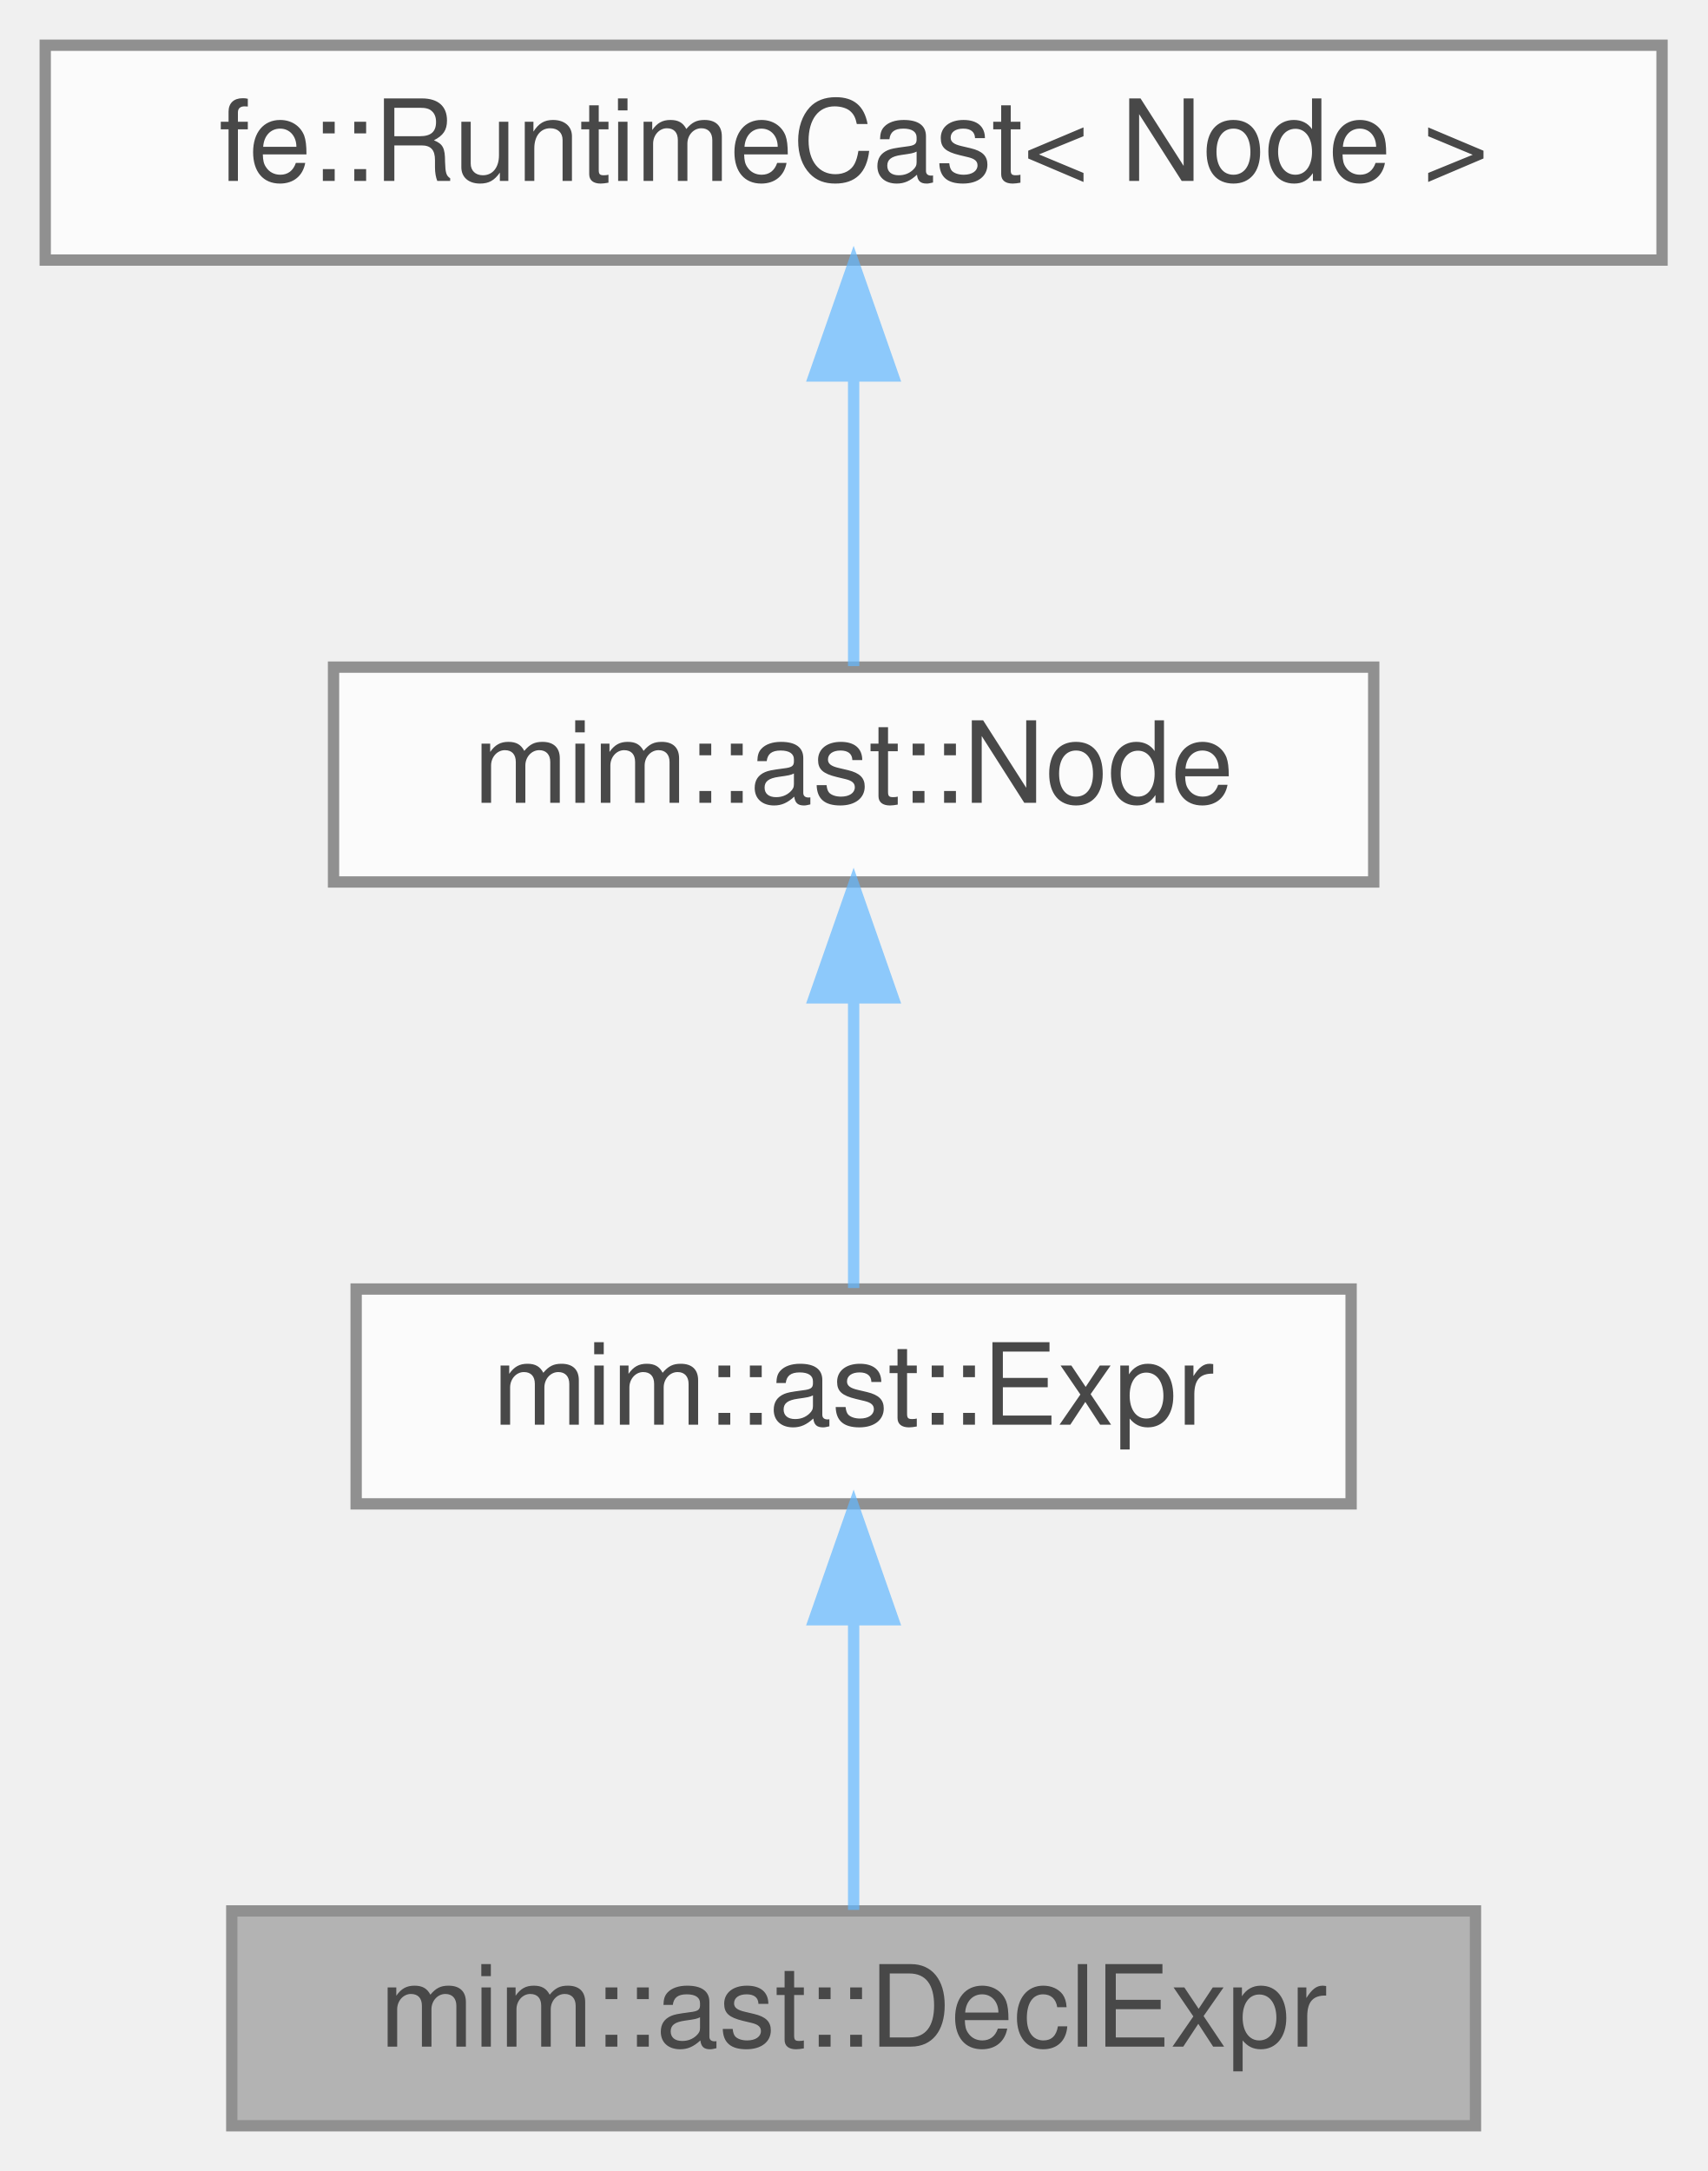
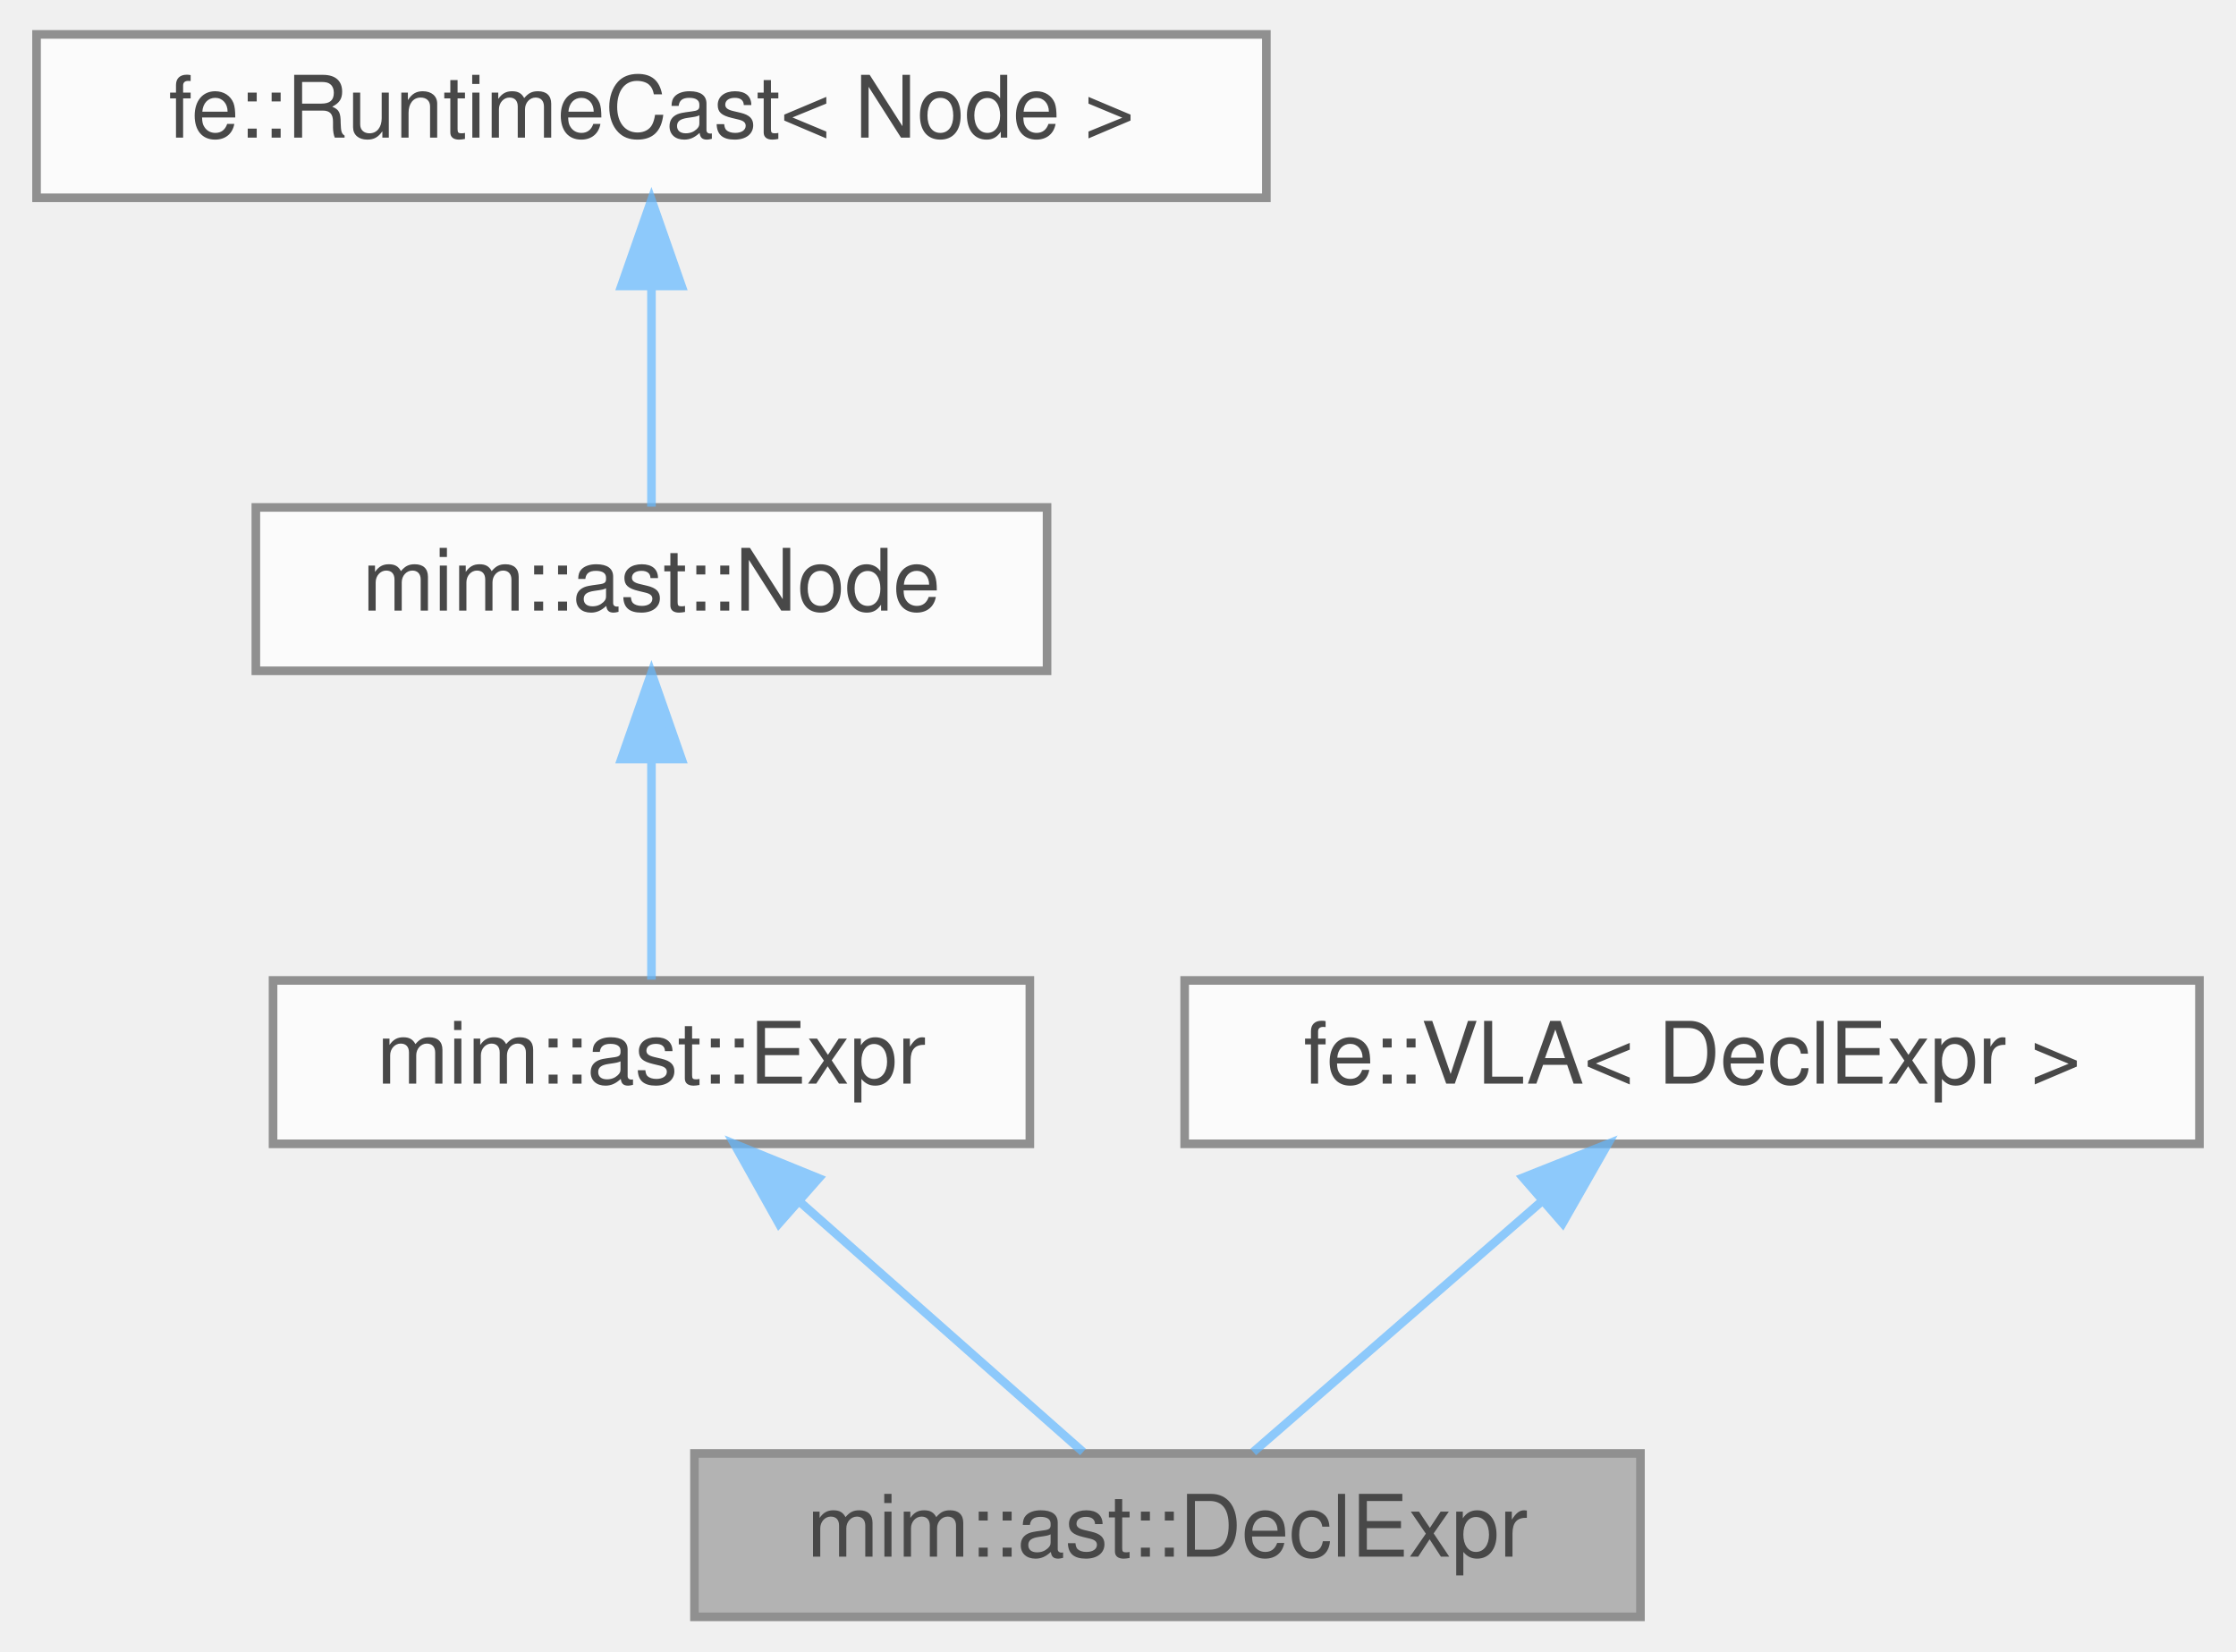
- <svg xmlns="http://www.w3.org/2000/svg" xmlns:xlink="http://www.w3.org/1999/xlink" width="151pt" height="192pt" viewBox="0.00 0.00 151.00 192.00">
+ <svg xmlns="http://www.w3.org/2000/svg" xmlns:xlink="http://www.w3.org/1999/xlink" width="260pt" height="192pt" viewBox="0.00 0.00 259.50 192.00">
  <svg id="main" version="1.1" xml:space="preserve">
    <style type="text/css">
.node, .edge {opacity: 0.7;}
.node.selected, .edge.selected {opacity: 1;}
.edge:hover path { stroke: red; }
.edge:hover polygon { stroke: red; fill: red; }
</style>
    <svg id="graph" class="graph">
      <g id="graph0" class="graph" transform="scale(1 1) rotate(0) translate(4 188)">
        <g id="Node000001" class="node">
          <g id="a_Node000001">
            <a xlink:title="decls expr or expr where decls if DeclExpr::is_where.">
-               <polygon fill="#999999" stroke="#666666" points="126.5,-19 16.5,-19 16.5,0 126.5,0 126.5,-19" />
-               <text text-anchor="middle" x="71.5" y="-7" font-family="Helvetica,sans-Serif" font-size="10.00">mim::ast::DeclExpr</text>
+               <polygon fill="#999999" stroke="#666666" points="186.5,-19 76.5,-19 76.5,0 186.5,0 186.5,-19" />
+               <text text-anchor="middle" x="131.5" y="-7" font-family="Helvetica,sans-Serif" font-size="10.00">mim::ast::DeclExpr</text>
            </a>
          </g>
        </g>
        <g id="Node000002" class="node">
          <g id="a_Node000002">
            <a xlink:href="classmim_1_1ast_1_1Expr.html" target="_top" xlink:title="Base class of all expressions.">
              <polygon fill="white" stroke="#666666" points="115.5,-74 27.5,-74 27.5,-55 115.5,-55 115.5,-74" />
              <text text-anchor="middle" x="71.5" y="-62" font-family="Helvetica,sans-Serif" font-size="10.00">mim::ast::Expr</text>
            </a>
          </g>
        </g>
        <g id="edge1_Node000001_Node000002" class="edge">
          <g id="a_edge1_Node000001_Node000002">
            <a xlink:title=" ">
-               <path fill="none" stroke="#63b8ff" d="M71.5,-44.66C71.5,-35.93 71.5,-25.99 71.5,-19.09" />
-               <polygon fill="#63b8ff" stroke="#63b8ff" points="68,-44.75 71.5,-54.75 75,-44.75 68,-44.75" />
+               <path fill="none" stroke="#63b8ff" d="M88.68,-48.32C99.38,-38.87 112.76,-27.06 121.68,-19.17" />
+               <polygon fill="#63b8ff" stroke="#63b8ff" points="86.32,-45.74 81.14,-54.98 90.95,-50.99 86.32,-45.74" />
            </a>
          </g>
        </g>
        <g id="Node000003" class="node">
          <g id="a_Node000003">
            <a xlink:href="classmim_1_1ast_1_1Node.html" target="_top" xlink:title="Base class of all AST nodes.">
              <polygon fill="white" stroke="#666666" points="117.5,-129 25.5,-129 25.5,-110 117.5,-110 117.5,-129" />
              <text text-anchor="middle" x="71.5" y="-117" font-family="Helvetica,sans-Serif" font-size="10.00">mim::ast::Node</text>
            </a>
          </g>
        </g>
        <g id="edge2_Node000002_Node000003" class="edge">
          <g id="a_edge2_Node000002_Node000003">
            <a xlink:title=" ">
              <path fill="none" stroke="#63b8ff" d="M71.5,-99.66C71.5,-90.93 71.5,-80.99 71.5,-74.09" />
              <polygon fill="#63b8ff" stroke="#63b8ff" points="68,-99.75 71.5,-109.75 75,-99.75 68,-99.75" />
            </a>
          </g>
        </g>
        <g id="Node000004" class="node">
          <g id="a_Node000004">
            <a xlink:title=" ">
              <polygon fill="white" stroke="#666666" points="143,-184 0,-184 0,-165 143,-165 143,-184" />
              <text text-anchor="middle" x="71.5" y="-172" font-family="Helvetica,sans-Serif" font-size="10.00">fe::RuntimeCast&lt; Node &gt;</text>
            </a>
          </g>
        </g>
        <g id="edge3_Node000003_Node000004" class="edge">
          <g id="a_edge3_Node000003_Node000004">
            <a xlink:title=" ">
              <path fill="none" stroke="#63b8ff" d="M71.5,-154.66C71.5,-145.93 71.5,-135.99 71.5,-129.09" />
              <polygon fill="#63b8ff" stroke="#63b8ff" points="68,-154.75 71.5,-164.75 75,-154.75 68,-154.75" />
            </a>
          </g>
        </g>
+         <g id="Node000005" class="node">
+           <g id="a_Node000005">
+             <a xlink:title=" ">
+               <polygon fill="white" stroke="#666666" points="251.5,-74 133.5,-74 133.5,-55 251.5,-55 251.5,-74" />
+               <text text-anchor="middle" x="192.5" y="-62" font-family="Helvetica,sans-Serif" font-size="10.00">fe::VLA&lt; DeclExpr &gt;</text>
+             </a>
+           </g>
+         </g>
+         <g id="edge4_Node000001_Node000005" class="edge">
+           <g id="a_edge4_Node000001_Node000005">
+             <a xlink:title=" ">
+               <path fill="none" stroke="#63b8ff" d="M175.03,-48.32C164.16,-38.87 150.56,-27.06 141.48,-19.17" />
+               <polygon fill="#63b8ff" stroke="#63b8ff" points="172.85,-51.07 182.7,-54.98 177.45,-45.78 172.85,-51.07" />
+             </a>
+           </g>
+         </g>
      </g>
    </svg>
  </svg>
  <style type="text/css">

[data-mouse-over-selected='false'] { opacity: 0.7; }
[data-mouse-over-selected='true']  { opacity: 1.0; }

</style>
</svg>
